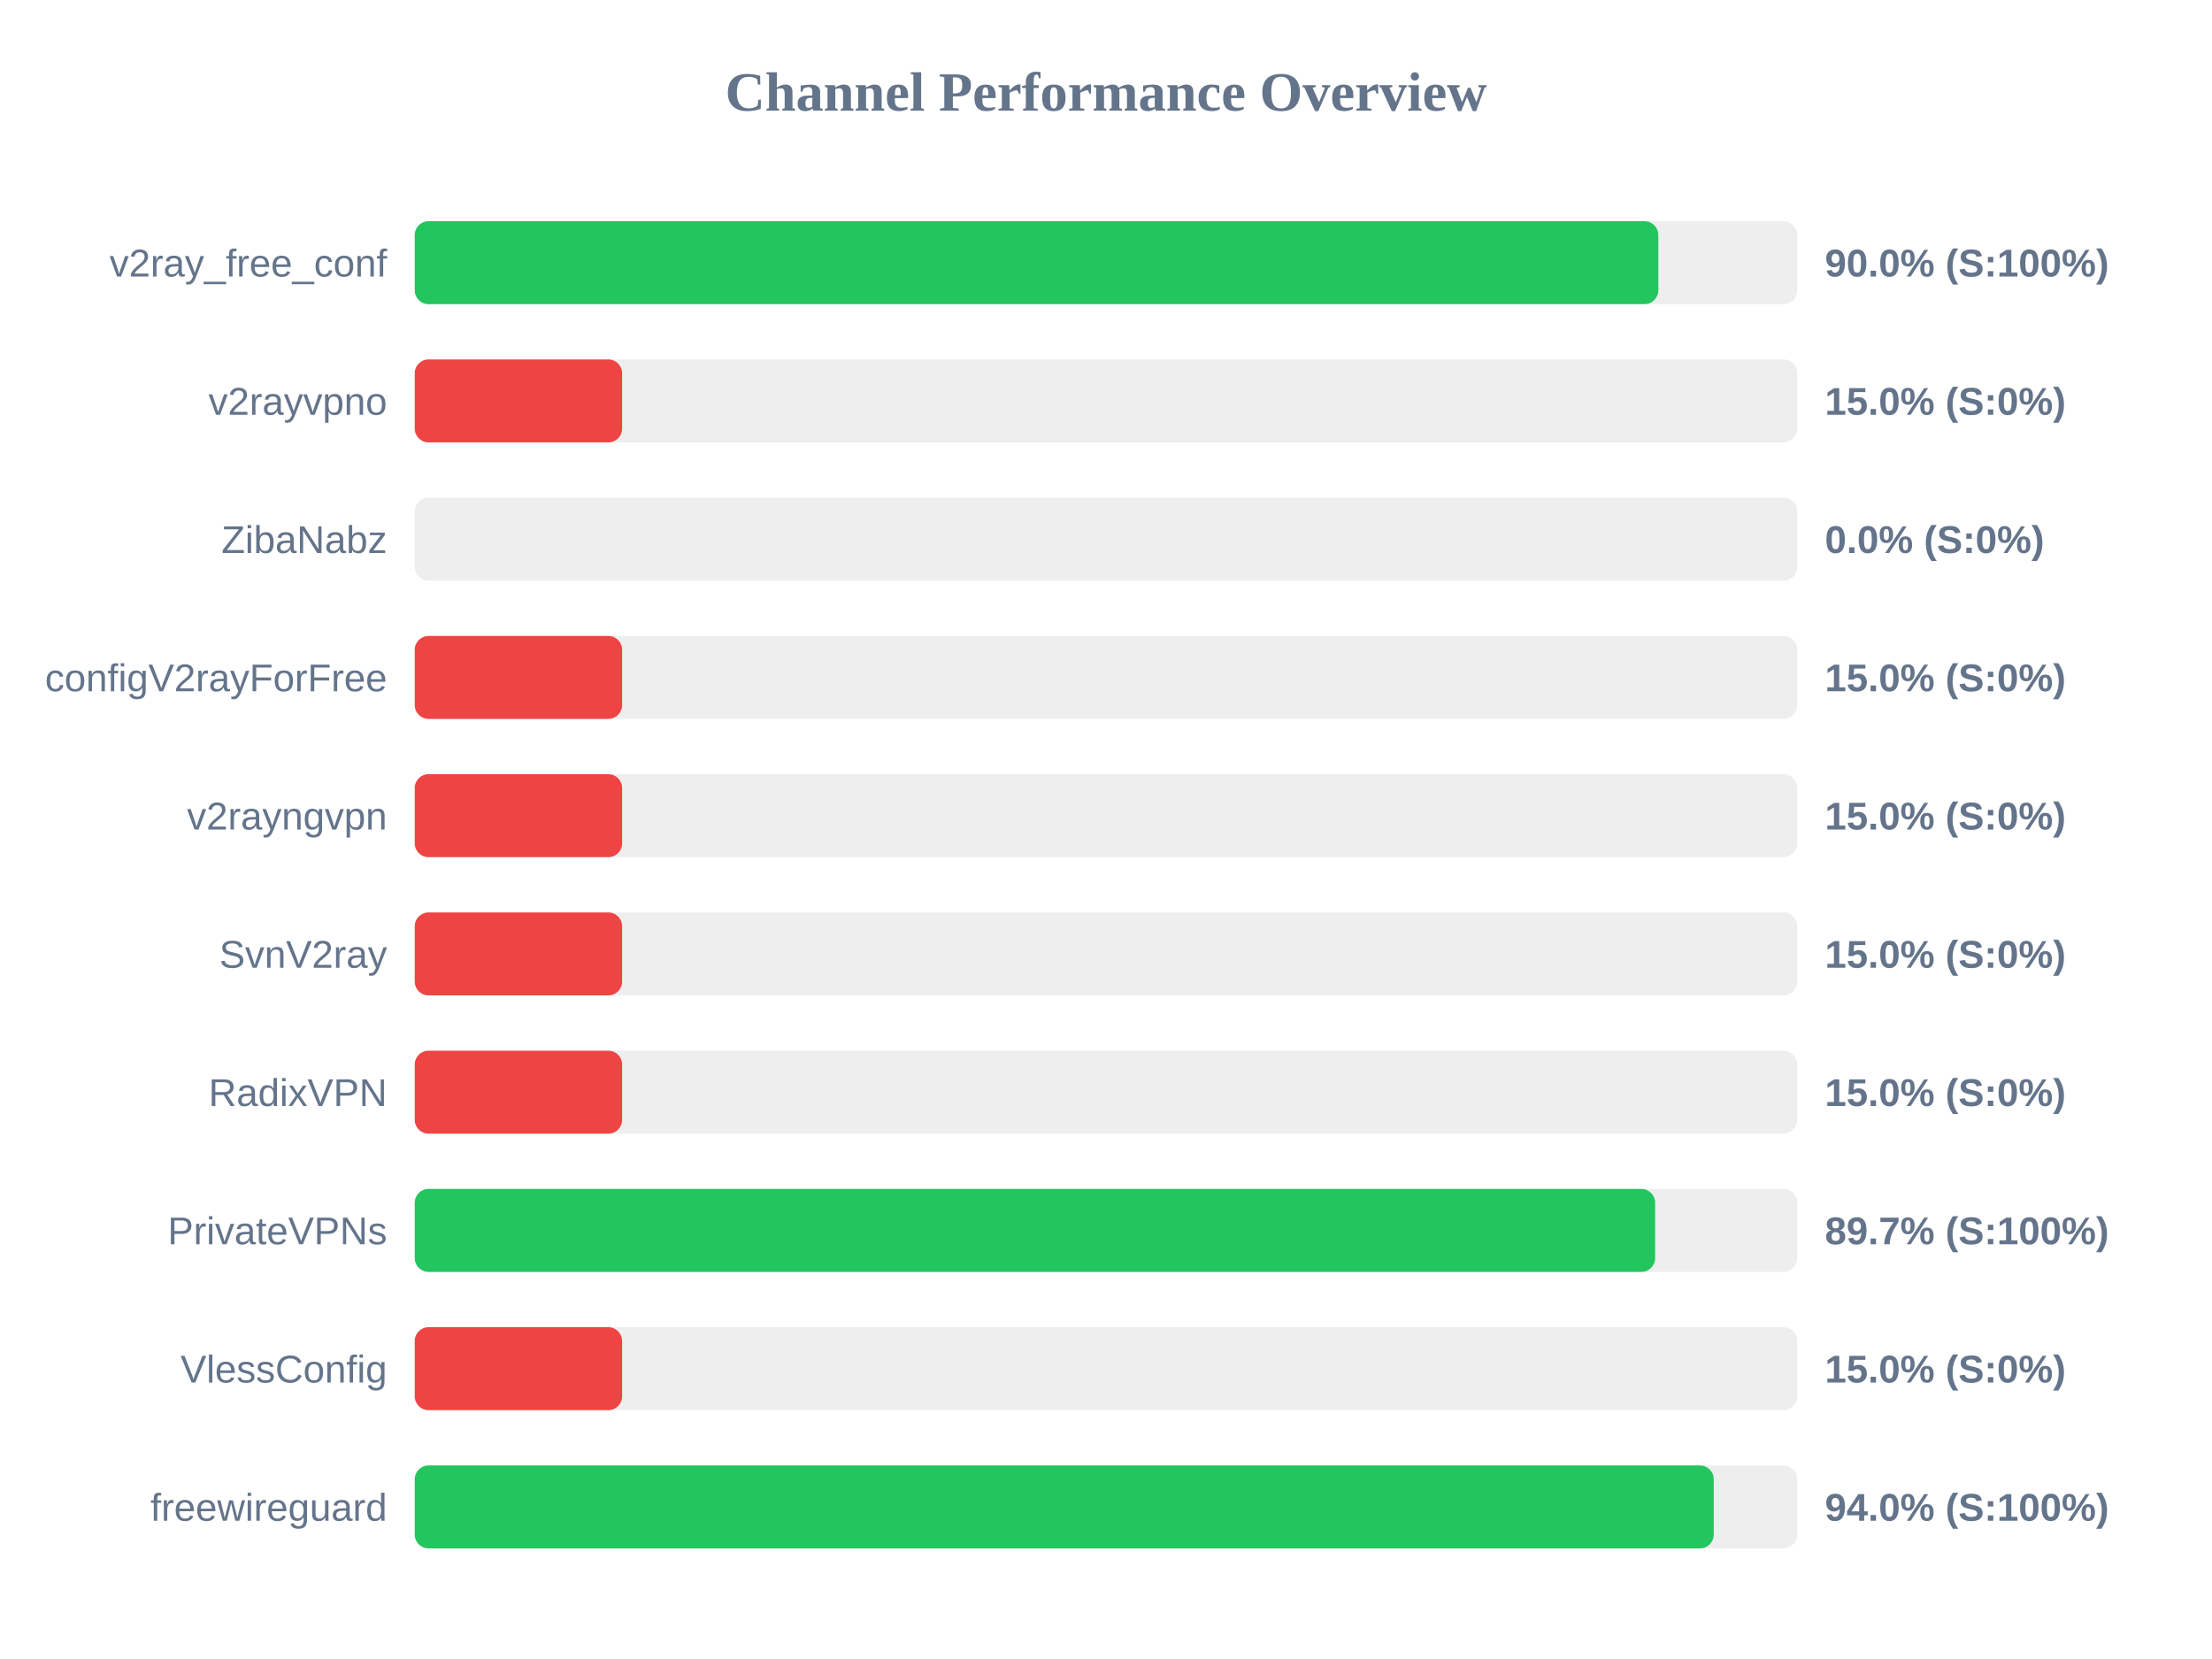
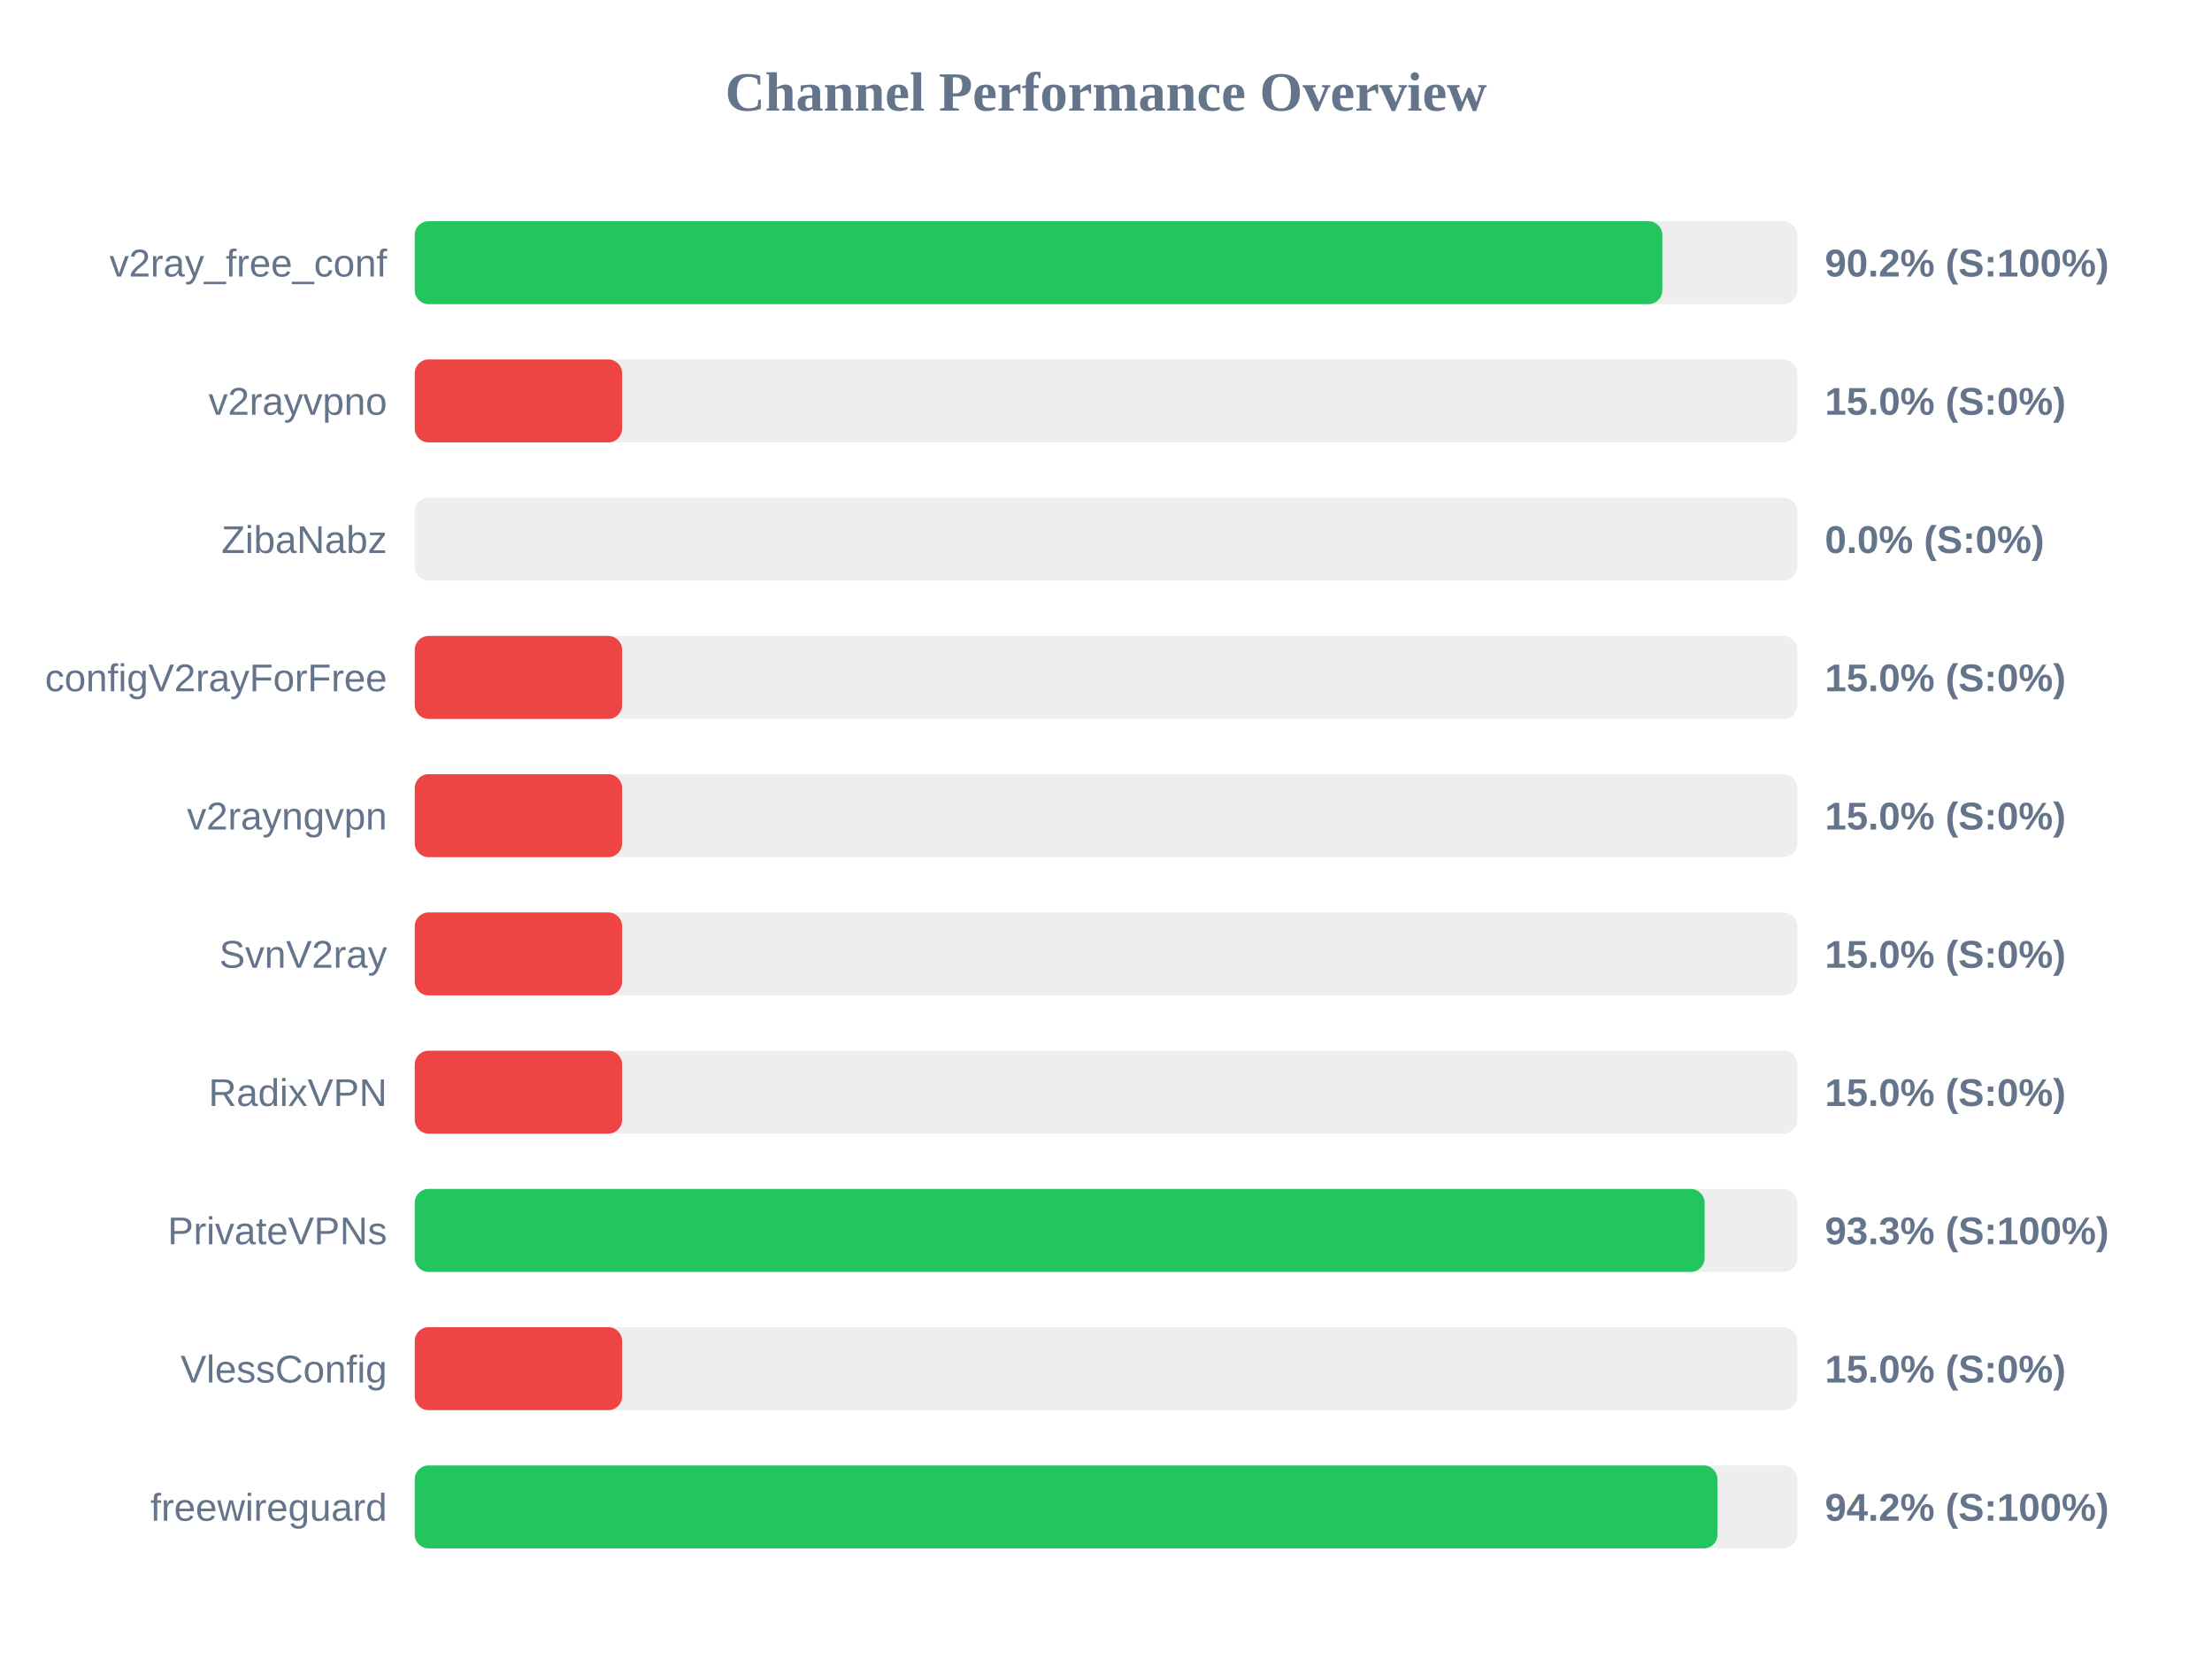
<svg xmlns="http://www.w3.org/2000/svg" width="800" height="600" version="1.1">
  <style>
        .row { font: 14px Arial; fill: #64748b; }
        .score { font: bold 14px Arial; fill: #64748b; }
    </style>
  <text x="400" y="40" text-anchor="middle" font-size="20px" font-weight="bold" fill="#64748b">Channel Performance Overview</text>
  <rect x="150" y="80" width="500" height="30" fill="#eee" rx="5" />
-   <rect x="150" y="80" width="449.75" height="30" fill="#22c55e" rx="5" />
+   <rect x="150" y="80" width="451.2" height="30" fill="#22c55e" rx="5" />
  <text x="140" y="100" text-anchor="end" class="row">v2ray_free_conf</text>
-   <text x="660" y="100" text-anchor="start" class="score">90.0% (S:100%)</text>
+   <text x="660" y="100" text-anchor="start" class="score">90.2% (S:100%)</text>
  <rect x="150" y="130" width="500" height="30" fill="#eee" rx="5" />
  <rect x="150" y="130" width="75.0" height="30" fill="#ef4444" rx="5" />
  <text x="140" y="150" text-anchor="end" class="row">v2rayvpno</text>
  <text x="660" y="150" text-anchor="start" class="score">15.0% (S:0%)</text>
  <rect x="150" y="180" width="500" height="30" fill="#eee" rx="5" />
  <rect x="150" y="180" width="0.0" height="30" fill="#ef4444" rx="5" />
  <text x="140" y="200" text-anchor="end" class="row">ZibaNabz</text>
  <text x="660" y="200" text-anchor="start" class="score">0.0% (S:0%)</text>
  <rect x="150" y="230" width="500" height="30" fill="#eee" rx="5" />
  <rect x="150" y="230" width="75.0" height="30" fill="#ef4444" rx="5" />
  <text x="140" y="250" text-anchor="end" class="row">configV2rayForFree</text>
  <text x="660" y="250" text-anchor="start" class="score">15.0% (S:0%)</text>
  <rect x="150" y="280" width="500" height="30" fill="#eee" rx="5" />
  <rect x="150" y="280" width="75.0" height="30" fill="#ef4444" rx="5" />
  <text x="140" y="300" text-anchor="end" class="row">v2rayngvpn</text>
  <text x="660" y="300" text-anchor="start" class="score">15.0% (S:0%)</text>
  <rect x="150" y="330" width="500" height="30" fill="#eee" rx="5" />
  <rect x="150" y="330" width="75.0" height="30" fill="#ef4444" rx="5" />
  <text x="140" y="350" text-anchor="end" class="row">SvnV2ray</text>
  <text x="660" y="350" text-anchor="start" class="score">15.0% (S:0%)</text>
  <rect x="150" y="380" width="500" height="30" fill="#eee" rx="5" />
  <rect x="150" y="380" width="75.0" height="30" fill="#ef4444" rx="5" />
  <text x="140" y="400" text-anchor="end" class="row">RadixVPN</text>
  <text x="660" y="400" text-anchor="start" class="score">15.0% (S:0%)</text>
  <rect x="150" y="430" width="500" height="30" fill="#eee" rx="5" />
-   <rect x="150" y="430" width="448.6" height="30" fill="#22c55e" rx="5" />
+   <rect x="150" y="430" width="466.5" height="30" fill="#22c55e" rx="5" />
  <text x="140" y="450" text-anchor="end" class="row">PrivateVPNs</text>
-   <text x="660" y="450" text-anchor="start" class="score">89.7% (S:100%)</text>
+   <text x="660" y="450" text-anchor="start" class="score">93.3% (S:100%)</text>
  <rect x="150" y="480" width="500" height="30" fill="#eee" rx="5" />
  <rect x="150" y="480" width="75.0" height="30" fill="#ef4444" rx="5" />
  <text x="140" y="500" text-anchor="end" class="row">VlessConfig</text>
  <text x="660" y="500" text-anchor="start" class="score">15.0% (S:0%)</text>
  <rect x="150" y="530" width="500" height="30" fill="#eee" rx="5" />
-   <rect x="150" y="530" width="469.8" height="30" fill="#22c55e" rx="5" />
+   <rect x="150" y="530" width="471.15" height="30" fill="#22c55e" rx="5" />
  <text x="140" y="550" text-anchor="end" class="row">freewireguard</text>
-   <text x="660" y="550" text-anchor="start" class="score">94.0% (S:100%)</text>
+   <text x="660" y="550" text-anchor="start" class="score">94.2% (S:100%)</text>
</svg>
